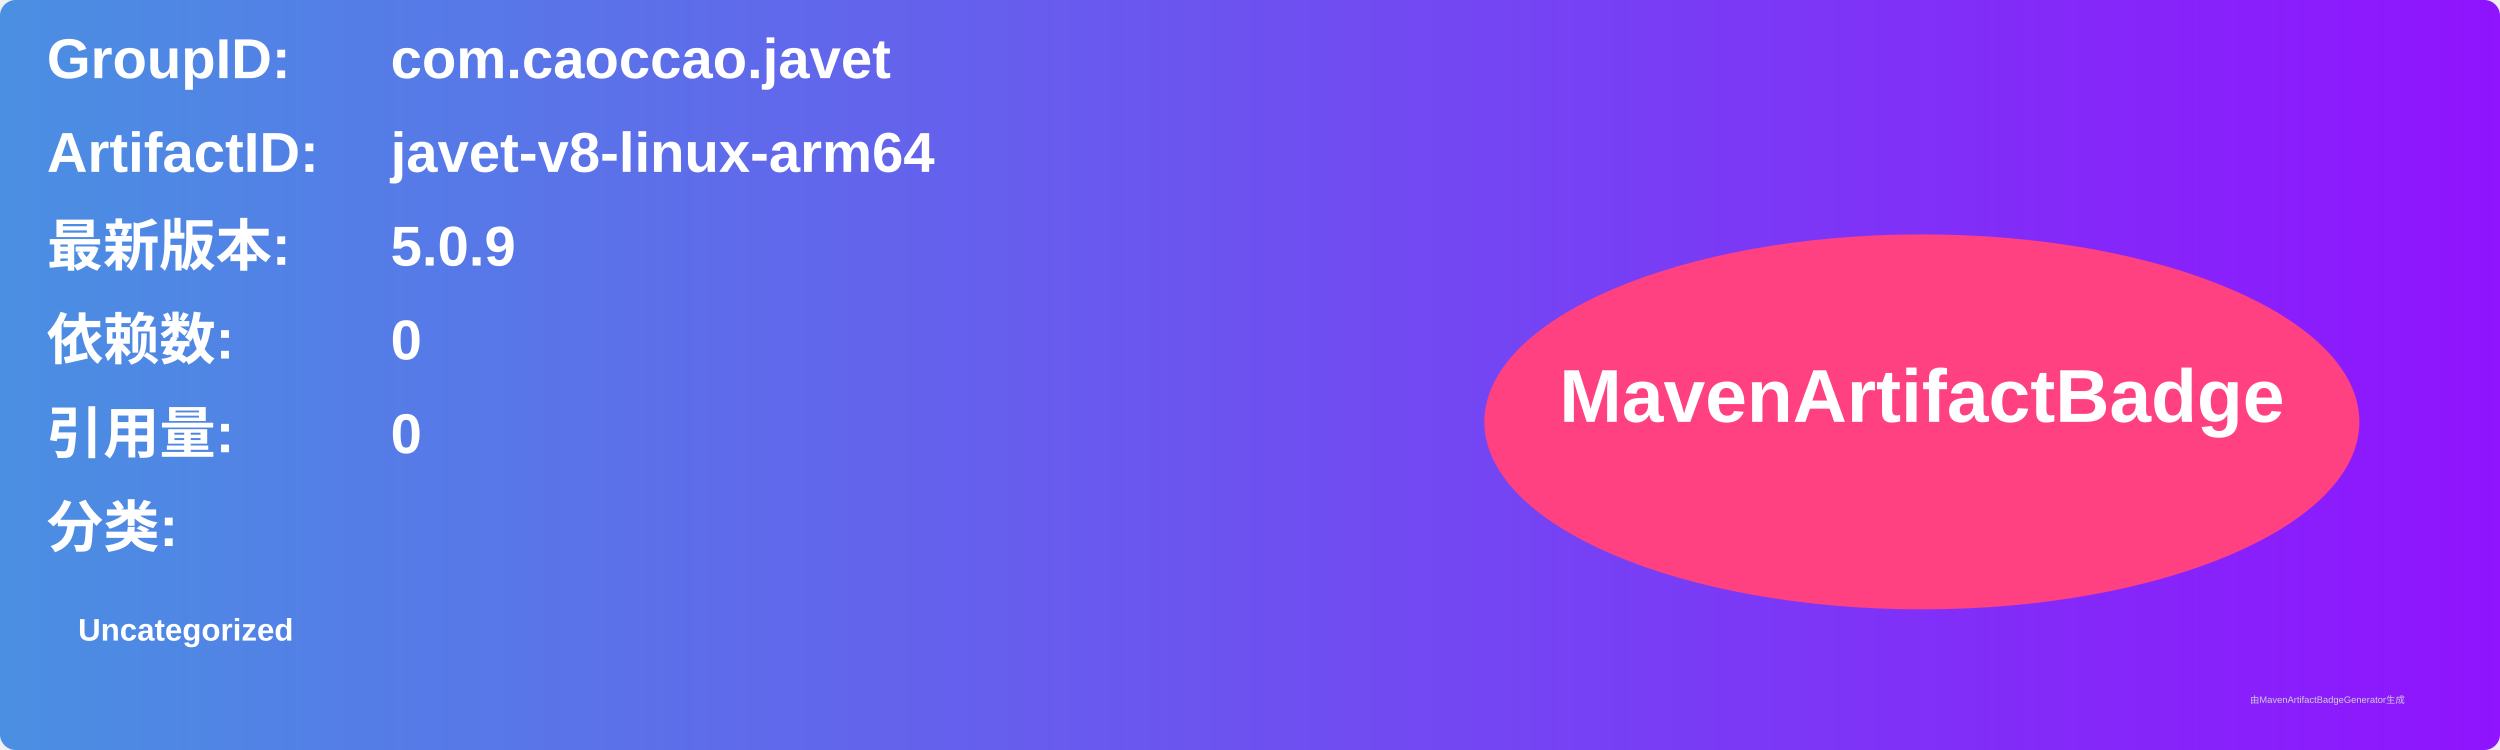
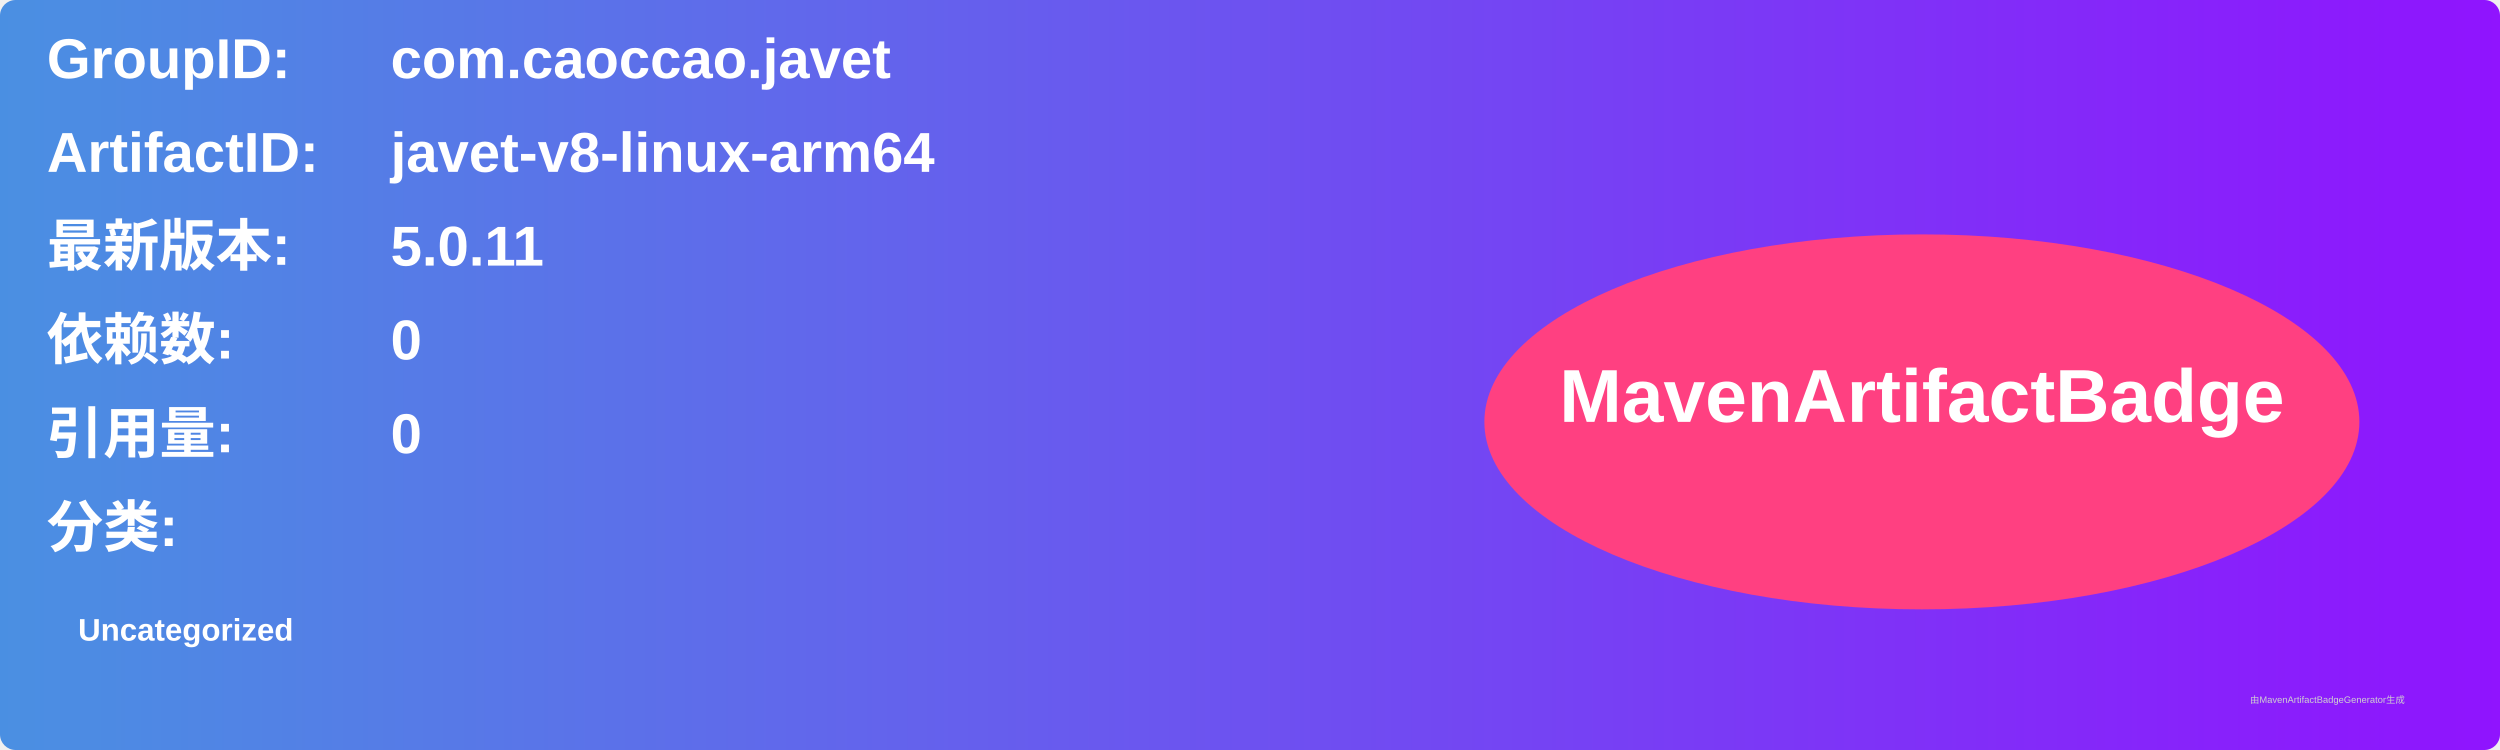
<svg xmlns="http://www.w3.org/2000/svg" width="800" height="240" viewBox="0 0 800 240">
  <linearGradient id="grad" x1="0%" y1="0%" x2="100%" y2="0%">
    <stop offset="0%" stop-color="#4a90e2" />
    <stop offset="100%" stop-color="#9013fe" />
  </linearGradient>
  <rect width="100%" height="100%" rx="5" ry="5" fill="url(#grad)" />
  <g transform="translate(15, 15)">
    <text x="0" y="10" font-family="Arial" font-size="18" fill="white" font-weight="bold" width="260">GroupID:</text>
    <text x="110" y="10" font-family="Arial" font-size="18" fill="white" font-weight="bold" width="460">com.caoccao.javet</text>
    <text x="0" y="40" font-family="Arial" font-size="18" fill="white" font-weight="bold" width="260">ArtifactID:</text>
    <text x="110" y="40" font-family="Arial" font-size="18" fill="white" font-weight="bold" width="460">javet-v8-linux-arm64</text>
    <text x="0" y="70" font-family="Arial" font-size="18" fill="white" font-weight="bold">最新版本:</text>
    <text x="110" y="70" font-family="Arial" font-size="18" fill="white" font-weight="bold">
-       <tspan font-weight="bold">5.0.9</tspan>
+       <tspan font-weight="bold">5.0.11</tspan>
    </text>
    <text x="0" y="100" font-family="Arial" font-size="18" fill="white" font-weight="bold">依赖数: </text>
    <text x="110" y="100" font-family="Arial" font-size="18" fill="white">
      <tspan font-weight="bold">0</tspan>
    </text>
    <text x="0" y="130" font-family="Arial" font-size="18" fill="white" font-weight="bold">引用量: </text>
    <text x="110" y="130" font-family="Arial" font-size="18" fill="white">
      <tspan font-weight="bold">0</tspan>
    </text>
    <text x="0" y="160" font-family="Arial" font-size="18" fill="white" font-weight="bold">分类:</text>
    <text x="10" y="190" font-family="Arial" font-size="10" fill="white">
      <tspan font-weight="bold">Uncategorized</tspan>
    </text>
    <ellipse cx="600" cy="120" rx="140" ry="60" fill="#ff4081" />
    <text x="600" y="120" text-anchor="middle" font-family="Arial" font-size="24" fill="white" font-weight="bold">MavenArtifactBadge</text>
  </g>
  <text x="720" y="225" font-family="Arial" font-size="3" fill="#d0d0d0">由MavenArtifactBadgeGenerator生成</text>
</svg>
